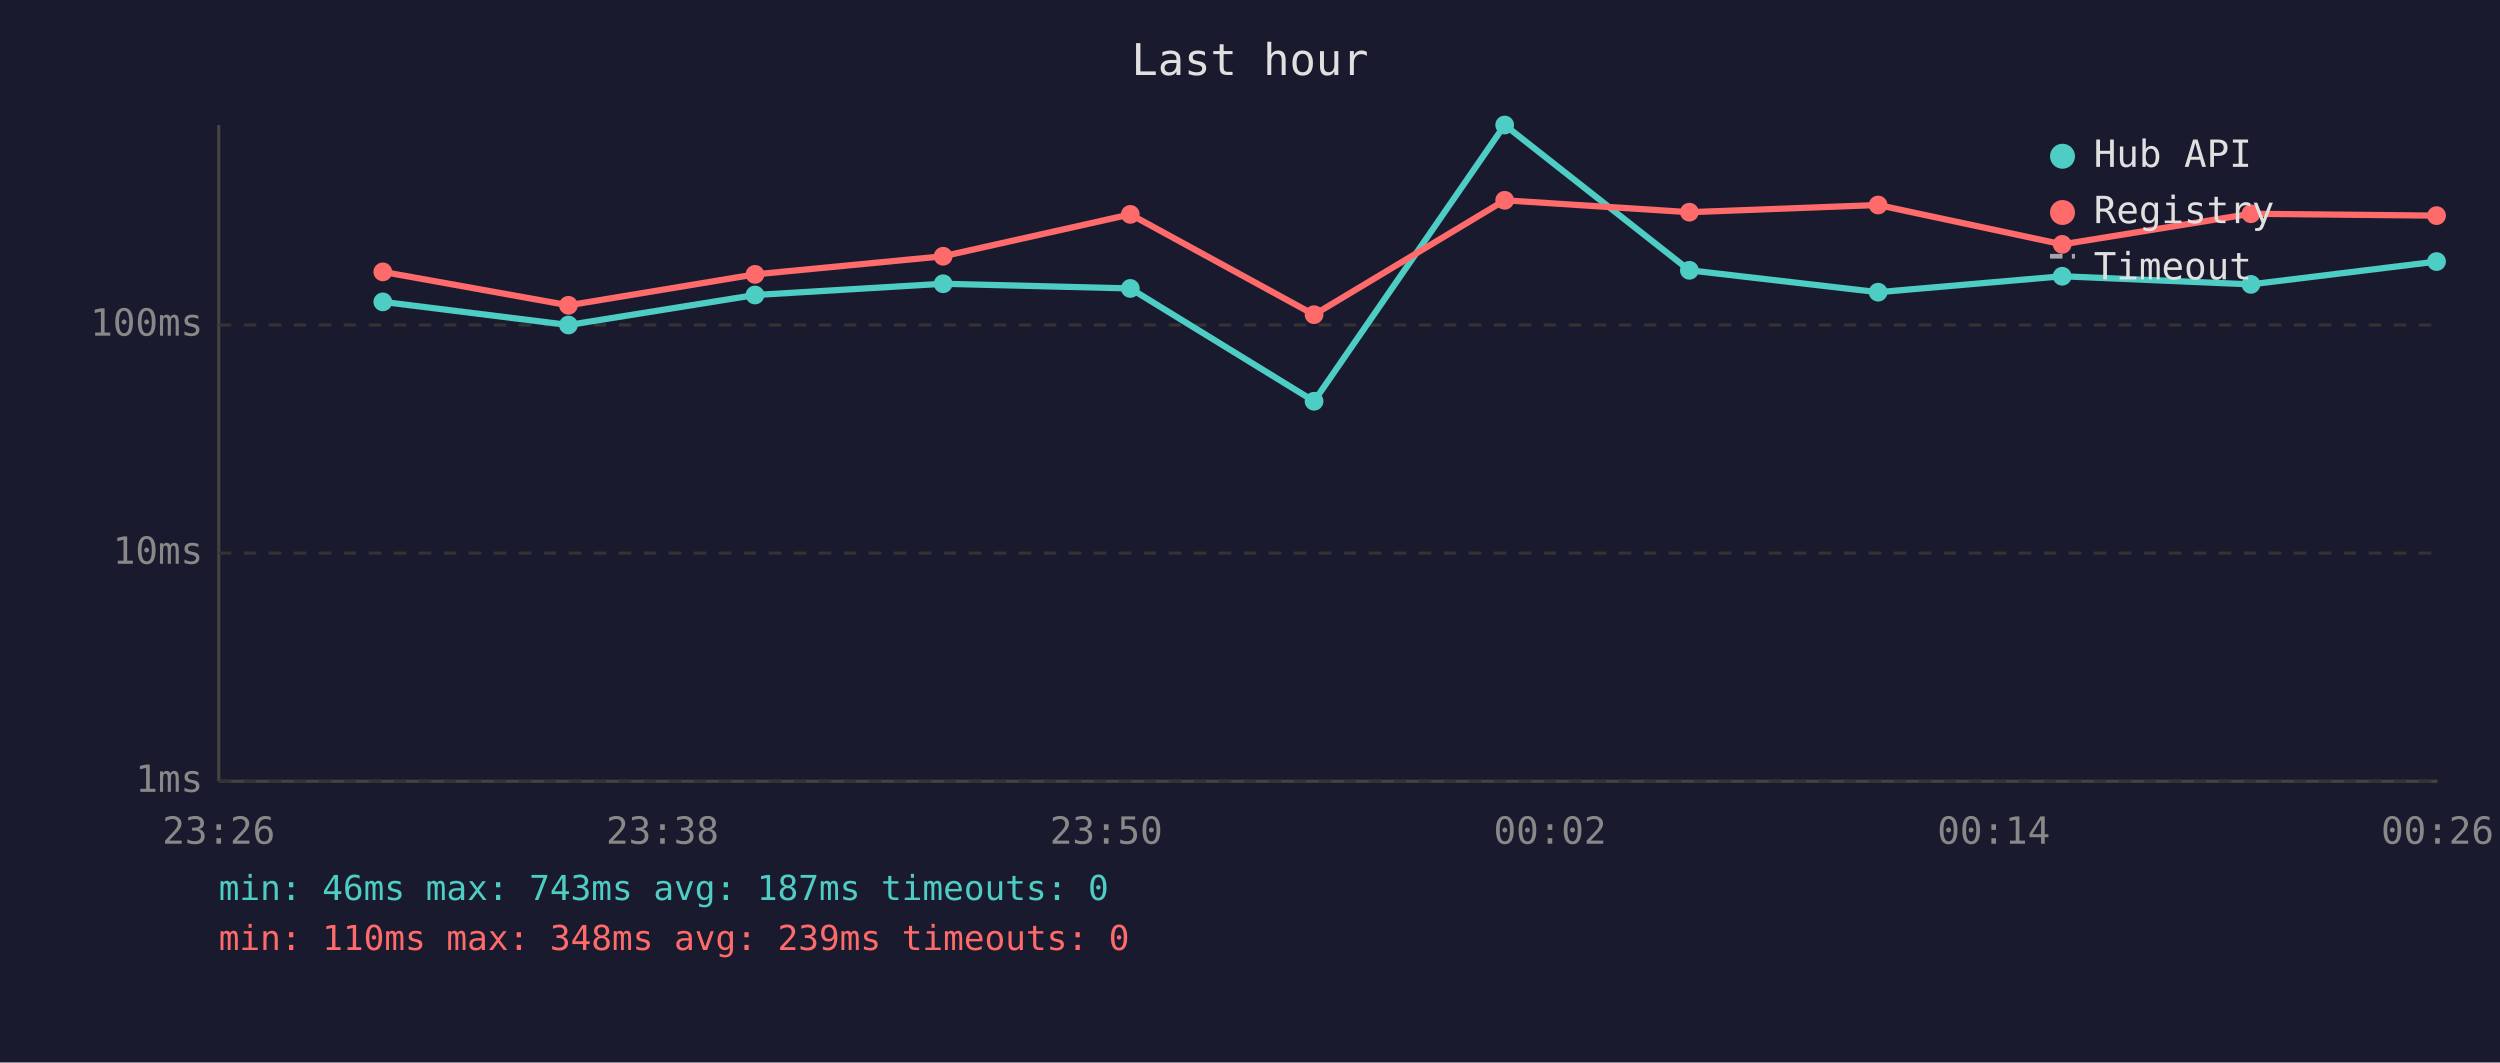
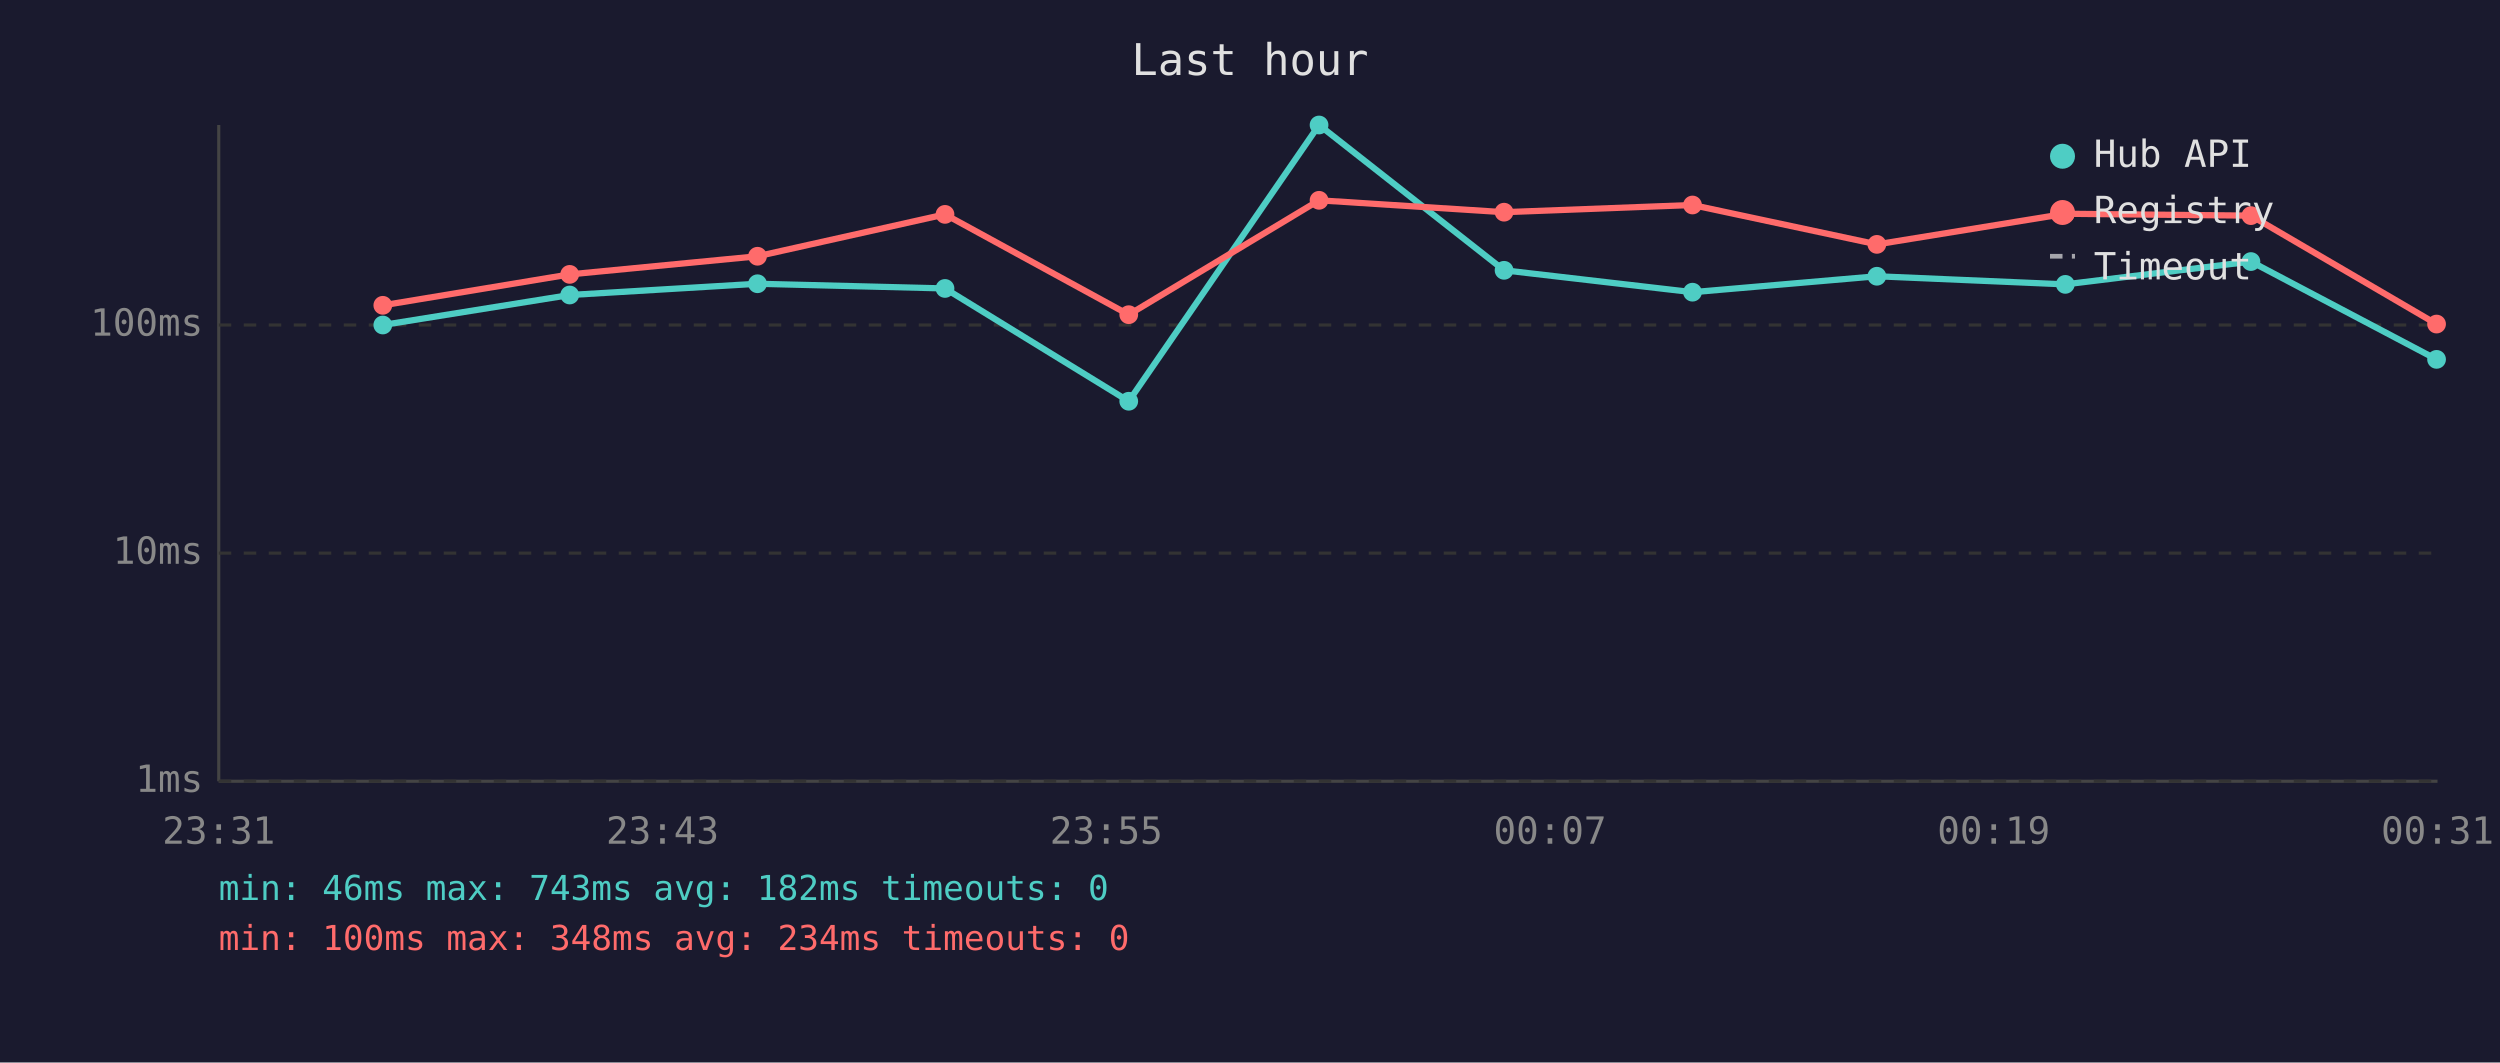
<svg xmlns="http://www.w3.org/2000/svg" viewBox="0 0 800 340" font-family="monospace" font-size="12">
  <rect width="800" height="340" fill="#1a1a2e" />
  <text x="400" y="24" fill="#e0e0e0" font-size="14" text-anchor="middle">Last hour</text>
  <line x1="70" y1="40" x2="70" y2="250" stroke="#444" stroke-width="1" />
  <line x1="70" y1="250" x2="780" y2="250" stroke="#444" stroke-width="1" />
  <line x1="70" y1="250" x2="780" y2="250" stroke="#333" stroke-width="1" stroke-dasharray="4" />
  <text x="65" y="250" fill="#888" text-anchor="end" dominant-baseline="middle">1ms</text>
  <line x1="70" y1="177" x2="780" y2="177" stroke="#333" stroke-width="1" stroke-dasharray="4" />
  <text x="65" y="177" fill="#888" text-anchor="end" dominant-baseline="middle">10ms</text>
  <line x1="70" y1="104" x2="780" y2="104" stroke="#333" stroke-width="1" stroke-dasharray="4" />
  <text x="65" y="104" fill="#888" text-anchor="end" dominant-baseline="middle">100ms</text>
-   <text x="70" y="270" fill="#888" text-anchor="middle">23:26</text>
-   <text x="212" y="270" fill="#888" text-anchor="middle">23:38</text>
-   <text x="354" y="270" fill="#888" text-anchor="middle">23:50</text>
-   <text x="496" y="270" fill="#888" text-anchor="middle">00:02</text>
-   <text x="638" y="270" fill="#888" text-anchor="middle">00:14</text>
-   <text x="780" y="270" fill="#888" text-anchor="middle">00:26</text>
-   <polyline points="122.5,96.6 181.9,104.0 241.6,94.4 301.8,90.8 361.7,92.3 420.5,128.4 481.5,40.0 540.6,86.5 601.0,93.5 659.9,88.4 720.3,91.0 779.7,83.7" fill="none" stroke="#4ecdc4" stroke-width="2" opacity="1" />
-   <circle cx="122.5" cy="96.6" r="3" fill="#4ecdc4" />
-   <circle cx="181.9" cy="104.0" r="3" fill="#4ecdc4" />
-   <circle cx="241.6" cy="94.4" r="3" fill="#4ecdc4" />
-   <circle cx="301.8" cy="90.8" r="3" fill="#4ecdc4" />
-   <circle cx="361.7" cy="92.3" r="3" fill="#4ecdc4" />
-   <circle cx="420.5" cy="128.4" r="3" fill="#4ecdc4" />
-   <circle cx="481.5" cy="40.0" r="3" fill="#4ecdc4" />
-   <circle cx="540.6" cy="86.5" r="3" fill="#4ecdc4" />
-   <circle cx="601.0" cy="93.5" r="3" fill="#4ecdc4" />
-   <circle cx="659.9" cy="88.4" r="3" fill="#4ecdc4" />
-   <circle cx="720.3" cy="91.0" r="3" fill="#4ecdc4" />
-   <circle cx="779.7" cy="83.7" r="3" fill="#4ecdc4" />
-   <polyline points="122.5,87.0 181.9,97.7 241.6,87.8 301.8,82.0 361.7,68.6 420.5,100.7 481.5,64.1 540.6,67.9 601.0,65.6 659.9,78.2 720.3,68.4 779.7,69.0" fill="none" stroke="#ff6b6b" stroke-width="2" opacity="1" />
-   <circle cx="122.5" cy="87.0" r="3" fill="#ff6b6b" />
-   <circle cx="181.9" cy="97.7" r="3" fill="#ff6b6b" />
-   <circle cx="241.6" cy="87.8" r="3" fill="#ff6b6b" />
-   <circle cx="301.8" cy="82.0" r="3" fill="#ff6b6b" />
-   <circle cx="361.7" cy="68.6" r="3" fill="#ff6b6b" />
-   <circle cx="420.5" cy="100.7" r="3" fill="#ff6b6b" />
-   <circle cx="481.5" cy="64.1" r="3" fill="#ff6b6b" />
-   <circle cx="540.6" cy="67.9" r="3" fill="#ff6b6b" />
-   <circle cx="601.0" cy="65.6" r="3" fill="#ff6b6b" />
-   <circle cx="659.9" cy="78.2" r="3" fill="#ff6b6b" />
-   <circle cx="720.3" cy="68.4" r="3" fill="#ff6b6b" />
-   <circle cx="779.7" cy="69.0" r="3" fill="#ff6b6b" />
+   <text x="70" y="270" fill="#888" text-anchor="middle">23:31</text>
+   <text x="212" y="270" fill="#888" text-anchor="middle">23:43</text>
+   <text x="354" y="270" fill="#888" text-anchor="middle">23:55</text>
+   <text x="496" y="270" fill="#888" text-anchor="middle">00:07</text>
+   <text x="638" y="270" fill="#888" text-anchor="middle">00:19</text>
+   <text x="780" y="270" fill="#888" text-anchor="middle">00:31</text>
+   <polyline points="122.5,104.0 182.3,94.4 242.4,90.8 302.4,92.3 361.2,128.4 422.1,40.0 481.3,86.5 541.6,93.5 600.6,88.4 660.9,91.0 720.3,83.7 779.7,115.0" fill="none" stroke="#4ecdc4" stroke-width="2" opacity="1" />
+   <circle cx="122.5" cy="104.0" r="3" fill="#4ecdc4" />
+   <circle cx="182.3" cy="94.4" r="3" fill="#4ecdc4" />
+   <circle cx="242.4" cy="90.8" r="3" fill="#4ecdc4" />
+   <circle cx="302.4" cy="92.3" r="3" fill="#4ecdc4" />
+   <circle cx="361.2" cy="128.4" r="3" fill="#4ecdc4" />
+   <circle cx="422.1" cy="40.0" r="3" fill="#4ecdc4" />
+   <circle cx="481.3" cy="86.5" r="3" fill="#4ecdc4" />
+   <circle cx="541.6" cy="93.5" r="3" fill="#4ecdc4" />
+   <circle cx="600.6" cy="88.4" r="3" fill="#4ecdc4" />
+   <circle cx="660.9" cy="91.0" r="3" fill="#4ecdc4" />
+   <circle cx="720.3" cy="83.7" r="3" fill="#4ecdc4" />
+   <circle cx="779.7" cy="115.0" r="3" fill="#4ecdc4" />
+   <polyline points="122.5,97.7 182.3,87.8 242.4,82.0 302.4,68.6 361.2,100.7 422.1,64.1 481.3,67.9 541.6,65.6 600.6,78.2 660.9,68.4 720.3,69.0 779.7,103.7" fill="none" stroke="#ff6b6b" stroke-width="2" opacity="1" />
+   <circle cx="122.5" cy="97.7" r="3" fill="#ff6b6b" />
+   <circle cx="182.3" cy="87.8" r="3" fill="#ff6b6b" />
+   <circle cx="242.4" cy="82.0" r="3" fill="#ff6b6b" />
+   <circle cx="302.4" cy="68.6" r="3" fill="#ff6b6b" />
+   <circle cx="361.2" cy="100.7" r="3" fill="#ff6b6b" />
+   <circle cx="422.1" cy="64.1" r="3" fill="#ff6b6b" />
+   <circle cx="481.3" cy="67.9" r="3" fill="#ff6b6b" />
+   <circle cx="541.6" cy="65.6" r="3" fill="#ff6b6b" />
+   <circle cx="600.6" cy="78.2" r="3" fill="#ff6b6b" />
+   <circle cx="660.9" cy="68.4" r="3" fill="#ff6b6b" />
+   <circle cx="720.3" cy="69.0" r="3" fill="#ff6b6b" />
+   <circle cx="779.7" cy="103.7" r="3" fill="#ff6b6b" />
  <circle cx="660" cy="50" r="4" fill="#4ecdc4" />
  <text x="670" y="50" fill="#e0e0e0" dominant-baseline="middle">Hub API</text>
  <circle cx="660" cy="68" r="4" fill="#ff6b6b" />
  <text x="670" y="68" fill="#e0e0e0" dominant-baseline="middle">Registry</text>
  <line x1="656" y1="82" x2="664" y2="82" stroke="#e0e0e0" stroke-width="1.5" stroke-dasharray="4,3" opacity="0.7" />
  <text x="670" y="86" fill="#e0e0e0" dominant-baseline="middle">Timeout</text>
-   <text x="70" y="288" fill="#4ecdc4" font-size="11">min: 46ms  max: 743ms  avg: 187ms  timeouts: 0</text>
-   <text x="70" y="304" fill="#ff6b6b" font-size="11">min: 110ms  max: 348ms  avg: 239ms  timeouts: 0</text>
+   <text x="70" y="288" fill="#4ecdc4" font-size="11">min: 46ms  max: 743ms  avg: 182ms  timeouts: 0</text>
+   <text x="70" y="304" fill="#ff6b6b" font-size="11">min: 100ms  max: 348ms  avg: 234ms  timeouts: 0</text>
</svg>
